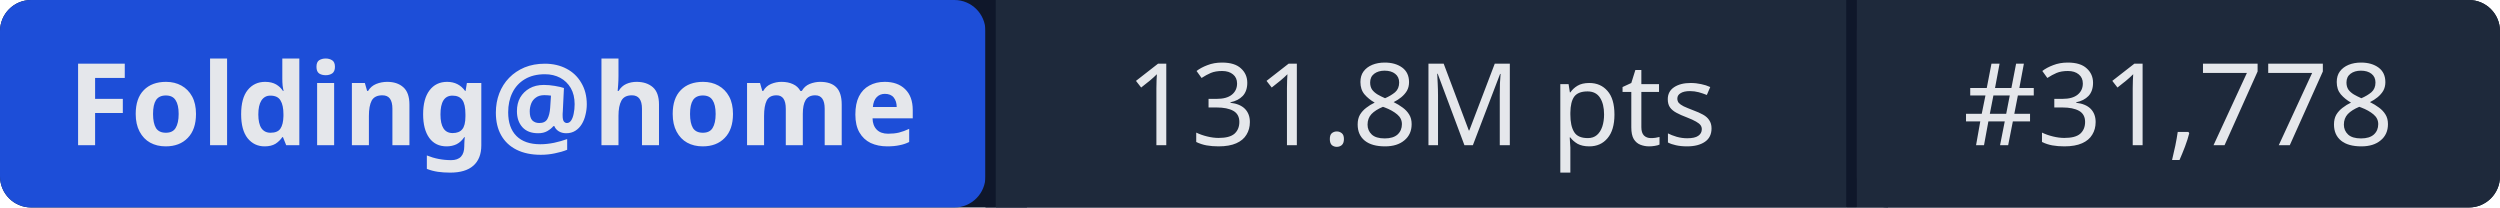
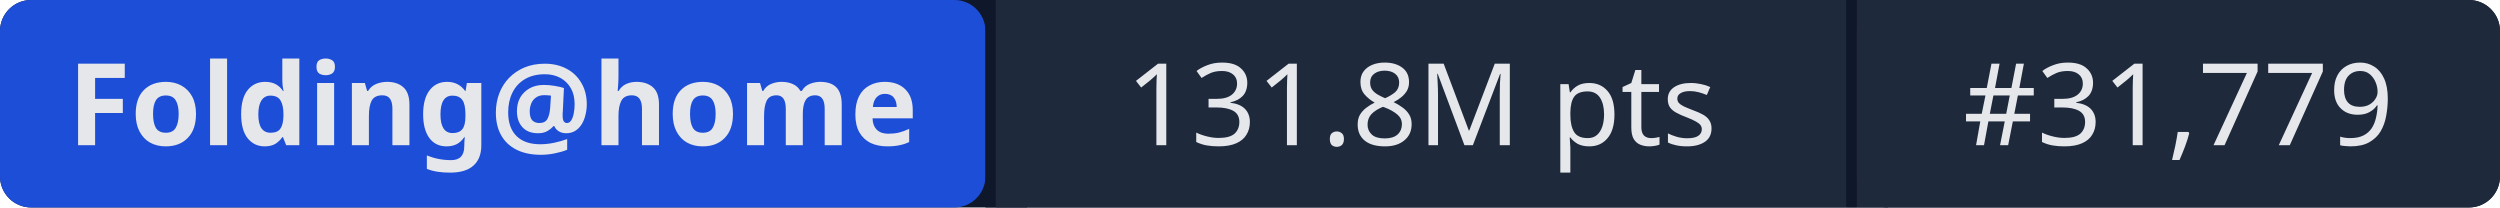
- <svg xmlns="http://www.w3.org/2000/svg" width="241" height="20" role="img" aria-label="Folding@home: 131.8M pts | #31,778">
+ <svg xmlns="http://www.w3.org/2000/svg" width="241" height="20" role="img" aria-label="Folding@home: 131.8M pts | #31,779">
  <rect width="241" height="20" rx="3" fill="#0f172a" />
  <rect x="0" width="95" height="20" rx="3" fill="#1d4ed8" />
  <rect x="95" width="1" height="20" fill="#0f172a" />
  <rect x="96" width="82" height="20" fill="#1e293b" />
  <rect x="178" width="1" height="20" fill="#0f172a" />
  <rect x="179" width="62" height="20" rx="3" fill="#1e293b" />
  <rect x="96" width="3" height="20" fill="#1e293b" />
  <rect x="179" width="3" height="20" fill="#1e293b" />
  <g fill="#e5e7eb" font-family="system-ui,sans-serif" font-size="11" text-anchor="middle">
    <text x="47.5" y="14" font-weight="600">Folding@home</text>
    <text x="137" y="14">131.8M pts</text>
-     <text x="210" y="14">#31,778</text>
+     <text x="210" y="14">#31,779</text>
  </g>
</svg>
